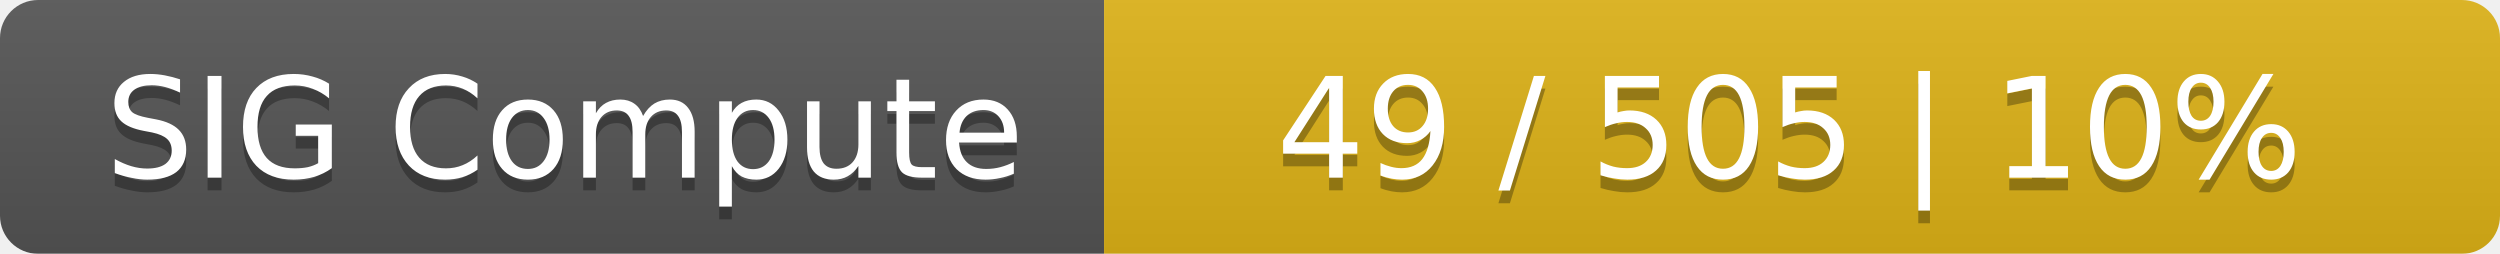
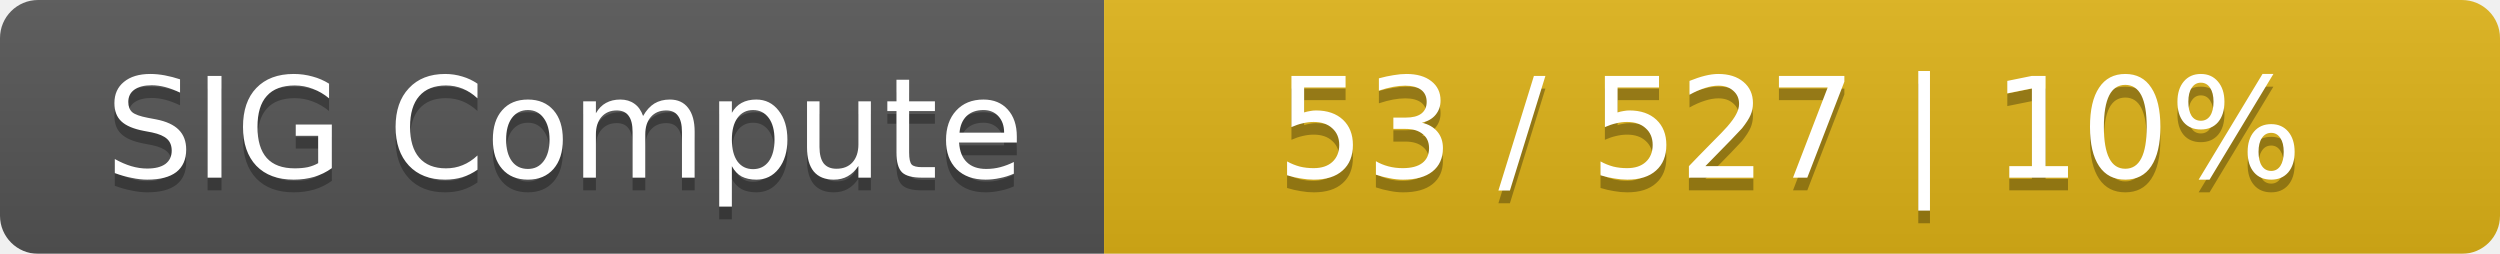
<svg xmlns="http://www.w3.org/2000/svg" width="197" height="20">
  <linearGradient id="smooth" x2="0" y2="100%">
    <stop offset="0" stop-color="#bbb" stop-opacity=".1" />
    <stop offset="1" stop-opacity=".1" />
  </linearGradient>
  <mask id="round">
    <rect width="197" height="20" rx="3" fill="#fff" />
  </mask>
  <g mask="url(#round)">
    <rect width="87" height="20" fill="#555" />
    <rect x="87" width="110" height="20" fill="#dfb317" />
    <rect width="197" height="20" fill="url(#smooth)" />
  </g>
  <g fill="#fff" text-anchor="middle" font-family="DejaVu Sans,Verdana,Geneva,sans-serif" font-size="11">
    <text x="44.5" y="15" fill="#010101" fill-opacity=".3">SIG Compute</text>
    <text x="44.5" y="14">SIG Compute</text>
-     <text x="141" y="15" fill="#010101" fill-opacity=".3">49 / 505    |    10%</text>
-     <text x="141" y="14">49 / 505    |    10%</text>
+     <text x="141" y="15" fill="#010101" fill-opacity=".3">53 / 527    |    10%</text>
+     <text x="141" y="14">53 / 527    |    10%</text>
  </g>
</svg>
